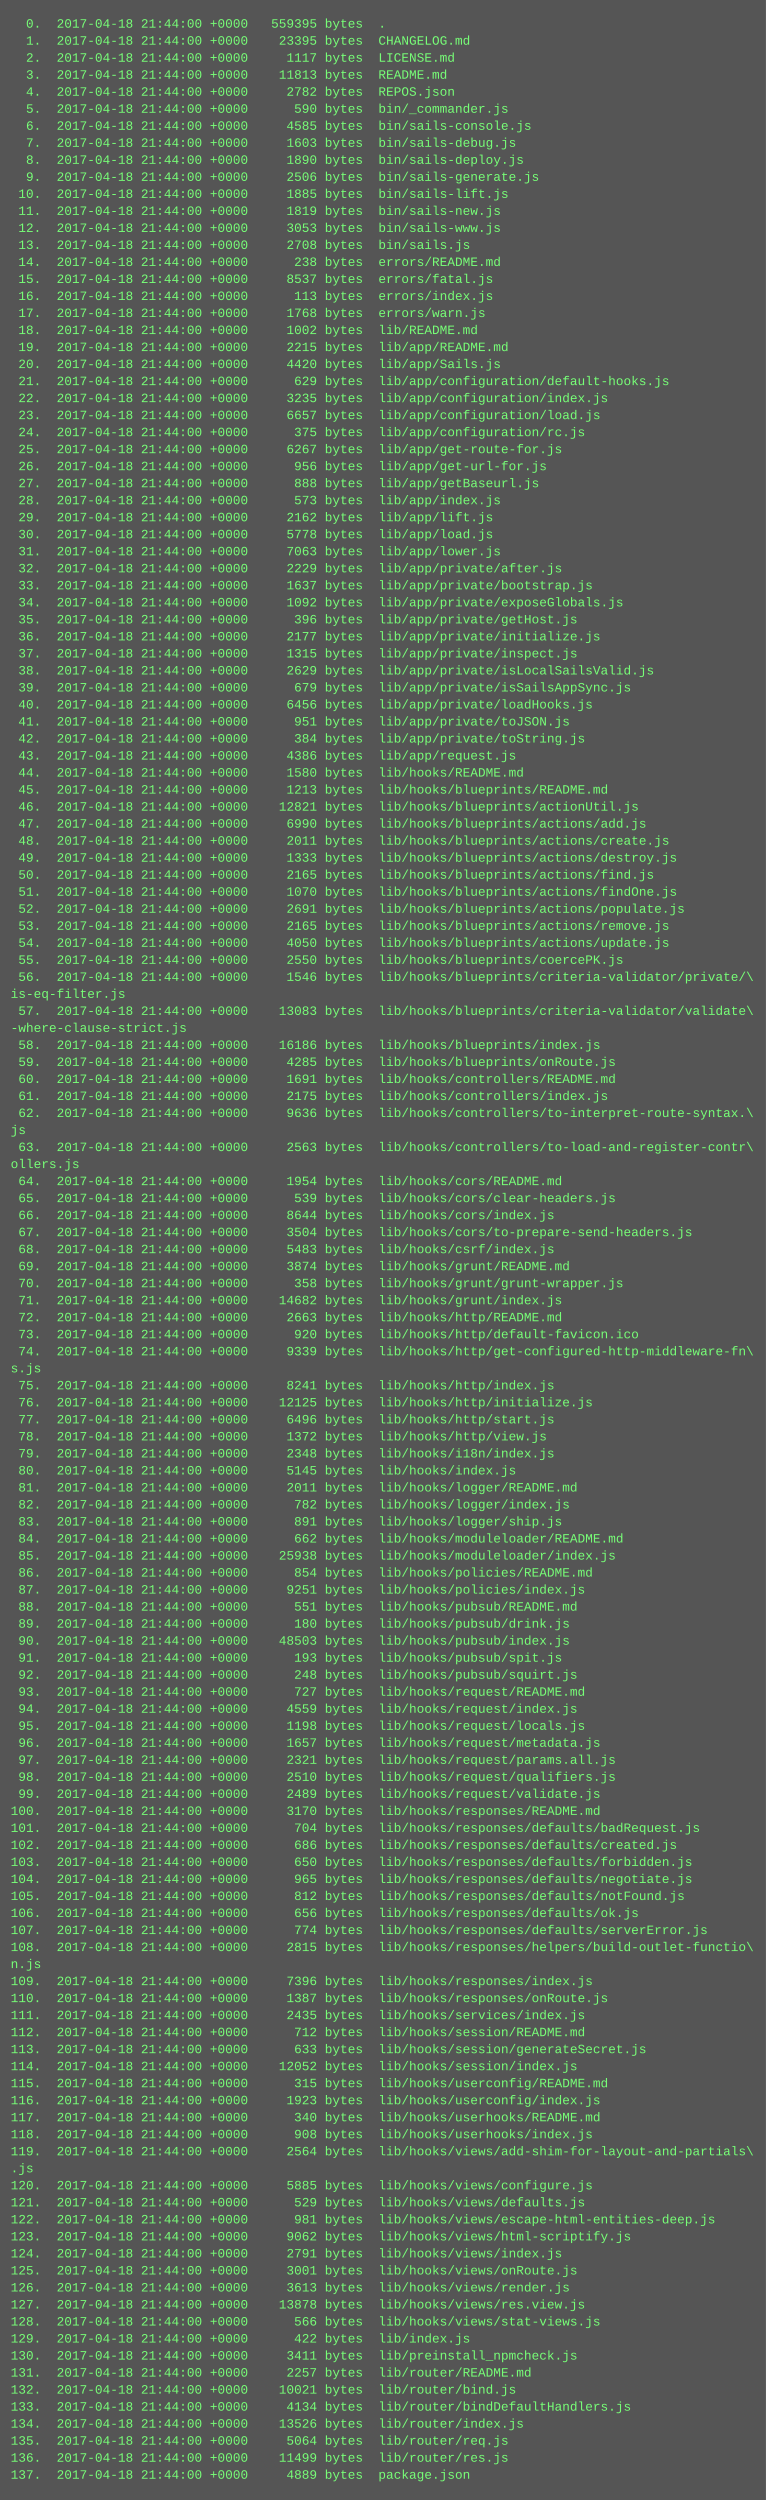
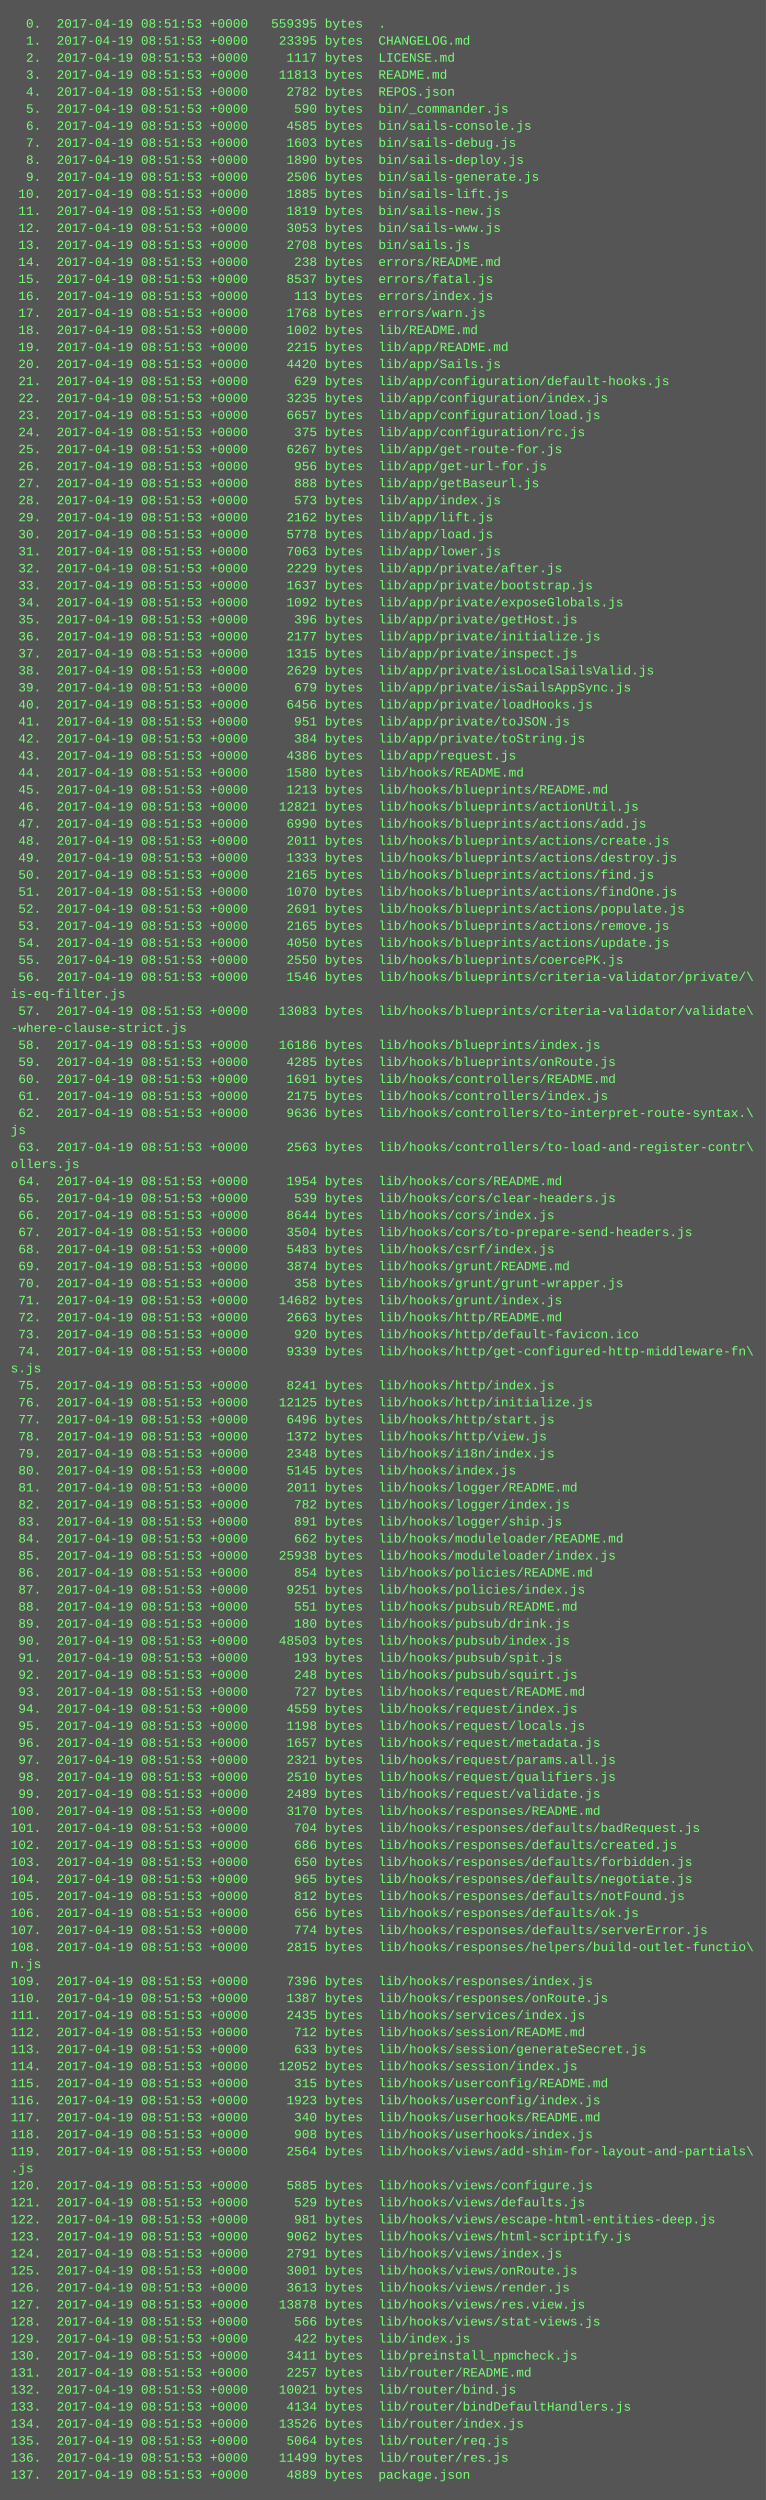
<svg xmlns="http://www.w3.org/2000/svg" height="2350" width="720">
  <rect height="2350" fill="#555" width="720" />
  <text fill="#7f7" font-family="Courier New" font-size="12" xml:space="preserve">
-     <tspan x="10" y="26">  0.  2017-04-18 21:44:00 +0000   559395 bytes  .</tspan>
-     <tspan x="10" y="42">  1.  2017-04-18 21:44:00 +0000    23395 bytes  CHANGELOG.md</tspan>
-     <tspan x="10" y="58">  2.  2017-04-18 21:44:00 +0000     1117 bytes  LICENSE.md</tspan>
-     <tspan x="10" y="74">  3.  2017-04-18 21:44:00 +0000    11813 bytes  README.md</tspan>
-     <tspan x="10" y="90">  4.  2017-04-18 21:44:00 +0000     2782 bytes  REPOS.json</tspan>
-     <tspan x="10" y="106">  5.  2017-04-18 21:44:00 +0000      590 bytes  bin/_commander.js</tspan>
-     <tspan x="10" y="122">  6.  2017-04-18 21:44:00 +0000     4585 bytes  bin/sails-console.js</tspan>
-     <tspan x="10" y="138">  7.  2017-04-18 21:44:00 +0000     1603 bytes  bin/sails-debug.js</tspan>
-     <tspan x="10" y="154">  8.  2017-04-18 21:44:00 +0000     1890 bytes  bin/sails-deploy.js</tspan>
-     <tspan x="10" y="170">  9.  2017-04-18 21:44:00 +0000     2506 bytes  bin/sails-generate.js</tspan>
-     <tspan x="10" y="186"> 10.  2017-04-18 21:44:00 +0000     1885 bytes  bin/sails-lift.js</tspan>
-     <tspan x="10" y="202"> 11.  2017-04-18 21:44:00 +0000     1819 bytes  bin/sails-new.js</tspan>
-     <tspan x="10" y="218"> 12.  2017-04-18 21:44:00 +0000     3053 bytes  bin/sails-www.js</tspan>
-     <tspan x="10" y="234"> 13.  2017-04-18 21:44:00 +0000     2708 bytes  bin/sails.js</tspan>
-     <tspan x="10" y="250"> 14.  2017-04-18 21:44:00 +0000      238 bytes  errors/README.md</tspan>
-     <tspan x="10" y="266"> 15.  2017-04-18 21:44:00 +0000     8537 bytes  errors/fatal.js</tspan>
-     <tspan x="10" y="282"> 16.  2017-04-18 21:44:00 +0000      113 bytes  errors/index.js</tspan>
-     <tspan x="10" y="298"> 17.  2017-04-18 21:44:00 +0000     1768 bytes  errors/warn.js</tspan>
-     <tspan x="10" y="314"> 18.  2017-04-18 21:44:00 +0000     1002 bytes  lib/README.md</tspan>
-     <tspan x="10" y="330"> 19.  2017-04-18 21:44:00 +0000     2215 bytes  lib/app/README.md</tspan>
-     <tspan x="10" y="346"> 20.  2017-04-18 21:44:00 +0000     4420 bytes  lib/app/Sails.js</tspan>
-     <tspan x="10" y="362"> 21.  2017-04-18 21:44:00 +0000      629 bytes  lib/app/configuration/default-hooks.js</tspan>
-     <tspan x="10" y="378"> 22.  2017-04-18 21:44:00 +0000     3235 bytes  lib/app/configuration/index.js</tspan>
-     <tspan x="10" y="394"> 23.  2017-04-18 21:44:00 +0000     6657 bytes  lib/app/configuration/load.js</tspan>
-     <tspan x="10" y="410"> 24.  2017-04-18 21:44:00 +0000      375 bytes  lib/app/configuration/rc.js</tspan>
-     <tspan x="10" y="426"> 25.  2017-04-18 21:44:00 +0000     6267 bytes  lib/app/get-route-for.js</tspan>
-     <tspan x="10" y="442"> 26.  2017-04-18 21:44:00 +0000      956 bytes  lib/app/get-url-for.js</tspan>
-     <tspan x="10" y="458"> 27.  2017-04-18 21:44:00 +0000      888 bytes  lib/app/getBaseurl.js</tspan>
-     <tspan x="10" y="474"> 28.  2017-04-18 21:44:00 +0000      573 bytes  lib/app/index.js</tspan>
-     <tspan x="10" y="490"> 29.  2017-04-18 21:44:00 +0000     2162 bytes  lib/app/lift.js</tspan>
-     <tspan x="10" y="506"> 30.  2017-04-18 21:44:00 +0000     5778 bytes  lib/app/load.js</tspan>
-     <tspan x="10" y="522"> 31.  2017-04-18 21:44:00 +0000     7063 bytes  lib/app/lower.js</tspan>
-     <tspan x="10" y="538"> 32.  2017-04-18 21:44:00 +0000     2229 bytes  lib/app/private/after.js</tspan>
-     <tspan x="10" y="554"> 33.  2017-04-18 21:44:00 +0000     1637 bytes  lib/app/private/bootstrap.js</tspan>
-     <tspan x="10" y="570"> 34.  2017-04-18 21:44:00 +0000     1092 bytes  lib/app/private/exposeGlobals.js</tspan>
-     <tspan x="10" y="586"> 35.  2017-04-18 21:44:00 +0000      396 bytes  lib/app/private/getHost.js</tspan>
-     <tspan x="10" y="602"> 36.  2017-04-18 21:44:00 +0000     2177 bytes  lib/app/private/initialize.js</tspan>
-     <tspan x="10" y="618"> 37.  2017-04-18 21:44:00 +0000     1315 bytes  lib/app/private/inspect.js</tspan>
-     <tspan x="10" y="634"> 38.  2017-04-18 21:44:00 +0000     2629 bytes  lib/app/private/isLocalSailsValid.js</tspan>
-     <tspan x="10" y="650"> 39.  2017-04-18 21:44:00 +0000      679 bytes  lib/app/private/isSailsAppSync.js</tspan>
-     <tspan x="10" y="666"> 40.  2017-04-18 21:44:00 +0000     6456 bytes  lib/app/private/loadHooks.js</tspan>
-     <tspan x="10" y="682"> 41.  2017-04-18 21:44:00 +0000      951 bytes  lib/app/private/toJSON.js</tspan>
-     <tspan x="10" y="698"> 42.  2017-04-18 21:44:00 +0000      384 bytes  lib/app/private/toString.js</tspan>
-     <tspan x="10" y="714"> 43.  2017-04-18 21:44:00 +0000     4386 bytes  lib/app/request.js</tspan>
-     <tspan x="10" y="730"> 44.  2017-04-18 21:44:00 +0000     1580 bytes  lib/hooks/README.md</tspan>
-     <tspan x="10" y="746"> 45.  2017-04-18 21:44:00 +0000     1213 bytes  lib/hooks/blueprints/README.md</tspan>
-     <tspan x="10" y="762"> 46.  2017-04-18 21:44:00 +0000    12821 bytes  lib/hooks/blueprints/actionUtil.js</tspan>
-     <tspan x="10" y="778"> 47.  2017-04-18 21:44:00 +0000     6990 bytes  lib/hooks/blueprints/actions/add.js</tspan>
-     <tspan x="10" y="794"> 48.  2017-04-18 21:44:00 +0000     2011 bytes  lib/hooks/blueprints/actions/create.js</tspan>
-     <tspan x="10" y="810"> 49.  2017-04-18 21:44:00 +0000     1333 bytes  lib/hooks/blueprints/actions/destroy.js</tspan>
-     <tspan x="10" y="826"> 50.  2017-04-18 21:44:00 +0000     2165 bytes  lib/hooks/blueprints/actions/find.js</tspan>
-     <tspan x="10" y="842"> 51.  2017-04-18 21:44:00 +0000     1070 bytes  lib/hooks/blueprints/actions/findOne.js</tspan>
-     <tspan x="10" y="858"> 52.  2017-04-18 21:44:00 +0000     2691 bytes  lib/hooks/blueprints/actions/populate.js</tspan>
-     <tspan x="10" y="874"> 53.  2017-04-18 21:44:00 +0000     2165 bytes  lib/hooks/blueprints/actions/remove.js</tspan>
-     <tspan x="10" y="890"> 54.  2017-04-18 21:44:00 +0000     4050 bytes  lib/hooks/blueprints/actions/update.js</tspan>
-     <tspan x="10" y="906"> 55.  2017-04-18 21:44:00 +0000     2550 bytes  lib/hooks/blueprints/coercePK.js</tspan>
-     <tspan x="10" y="922"> 56.  2017-04-18 21:44:00 +0000     1546 bytes  lib/hooks/blueprints/criteria-validator/private/\</tspan>
+     <tspan x="10" y="26">  0.  2017-04-19 08:51:53 +0000   559395 bytes  .</tspan>
+     <tspan x="10" y="42">  1.  2017-04-19 08:51:53 +0000    23395 bytes  CHANGELOG.md</tspan>
+     <tspan x="10" y="58">  2.  2017-04-19 08:51:53 +0000     1117 bytes  LICENSE.md</tspan>
+     <tspan x="10" y="74">  3.  2017-04-19 08:51:53 +0000    11813 bytes  README.md</tspan>
+     <tspan x="10" y="90">  4.  2017-04-19 08:51:53 +0000     2782 bytes  REPOS.json</tspan>
+     <tspan x="10" y="106">  5.  2017-04-19 08:51:53 +0000      590 bytes  bin/_commander.js</tspan>
+     <tspan x="10" y="122">  6.  2017-04-19 08:51:53 +0000     4585 bytes  bin/sails-console.js</tspan>
+     <tspan x="10" y="138">  7.  2017-04-19 08:51:53 +0000     1603 bytes  bin/sails-debug.js</tspan>
+     <tspan x="10" y="154">  8.  2017-04-19 08:51:53 +0000     1890 bytes  bin/sails-deploy.js</tspan>
+     <tspan x="10" y="170">  9.  2017-04-19 08:51:53 +0000     2506 bytes  bin/sails-generate.js</tspan>
+     <tspan x="10" y="186"> 10.  2017-04-19 08:51:53 +0000     1885 bytes  bin/sails-lift.js</tspan>
+     <tspan x="10" y="202"> 11.  2017-04-19 08:51:53 +0000     1819 bytes  bin/sails-new.js</tspan>
+     <tspan x="10" y="218"> 12.  2017-04-19 08:51:53 +0000     3053 bytes  bin/sails-www.js</tspan>
+     <tspan x="10" y="234"> 13.  2017-04-19 08:51:53 +0000     2708 bytes  bin/sails.js</tspan>
+     <tspan x="10" y="250"> 14.  2017-04-19 08:51:53 +0000      238 bytes  errors/README.md</tspan>
+     <tspan x="10" y="266"> 15.  2017-04-19 08:51:53 +0000     8537 bytes  errors/fatal.js</tspan>
+     <tspan x="10" y="282"> 16.  2017-04-19 08:51:53 +0000      113 bytes  errors/index.js</tspan>
+     <tspan x="10" y="298"> 17.  2017-04-19 08:51:53 +0000     1768 bytes  errors/warn.js</tspan>
+     <tspan x="10" y="314"> 18.  2017-04-19 08:51:53 +0000     1002 bytes  lib/README.md</tspan>
+     <tspan x="10" y="330"> 19.  2017-04-19 08:51:53 +0000     2215 bytes  lib/app/README.md</tspan>
+     <tspan x="10" y="346"> 20.  2017-04-19 08:51:53 +0000     4420 bytes  lib/app/Sails.js</tspan>
+     <tspan x="10" y="362"> 21.  2017-04-19 08:51:53 +0000      629 bytes  lib/app/configuration/default-hooks.js</tspan>
+     <tspan x="10" y="378"> 22.  2017-04-19 08:51:53 +0000     3235 bytes  lib/app/configuration/index.js</tspan>
+     <tspan x="10" y="394"> 23.  2017-04-19 08:51:53 +0000     6657 bytes  lib/app/configuration/load.js</tspan>
+     <tspan x="10" y="410"> 24.  2017-04-19 08:51:53 +0000      375 bytes  lib/app/configuration/rc.js</tspan>
+     <tspan x="10" y="426"> 25.  2017-04-19 08:51:53 +0000     6267 bytes  lib/app/get-route-for.js</tspan>
+     <tspan x="10" y="442"> 26.  2017-04-19 08:51:53 +0000      956 bytes  lib/app/get-url-for.js</tspan>
+     <tspan x="10" y="458"> 27.  2017-04-19 08:51:53 +0000      888 bytes  lib/app/getBaseurl.js</tspan>
+     <tspan x="10" y="474"> 28.  2017-04-19 08:51:53 +0000      573 bytes  lib/app/index.js</tspan>
+     <tspan x="10" y="490"> 29.  2017-04-19 08:51:53 +0000     2162 bytes  lib/app/lift.js</tspan>
+     <tspan x="10" y="506"> 30.  2017-04-19 08:51:53 +0000     5778 bytes  lib/app/load.js</tspan>
+     <tspan x="10" y="522"> 31.  2017-04-19 08:51:53 +0000     7063 bytes  lib/app/lower.js</tspan>
+     <tspan x="10" y="538"> 32.  2017-04-19 08:51:53 +0000     2229 bytes  lib/app/private/after.js</tspan>
+     <tspan x="10" y="554"> 33.  2017-04-19 08:51:53 +0000     1637 bytes  lib/app/private/bootstrap.js</tspan>
+     <tspan x="10" y="570"> 34.  2017-04-19 08:51:53 +0000     1092 bytes  lib/app/private/exposeGlobals.js</tspan>
+     <tspan x="10" y="586"> 35.  2017-04-19 08:51:53 +0000      396 bytes  lib/app/private/getHost.js</tspan>
+     <tspan x="10" y="602"> 36.  2017-04-19 08:51:53 +0000     2177 bytes  lib/app/private/initialize.js</tspan>
+     <tspan x="10" y="618"> 37.  2017-04-19 08:51:53 +0000     1315 bytes  lib/app/private/inspect.js</tspan>
+     <tspan x="10" y="634"> 38.  2017-04-19 08:51:53 +0000     2629 bytes  lib/app/private/isLocalSailsValid.js</tspan>
+     <tspan x="10" y="650"> 39.  2017-04-19 08:51:53 +0000      679 bytes  lib/app/private/isSailsAppSync.js</tspan>
+     <tspan x="10" y="666"> 40.  2017-04-19 08:51:53 +0000     6456 bytes  lib/app/private/loadHooks.js</tspan>
+     <tspan x="10" y="682"> 41.  2017-04-19 08:51:53 +0000      951 bytes  lib/app/private/toJSON.js</tspan>
+     <tspan x="10" y="698"> 42.  2017-04-19 08:51:53 +0000      384 bytes  lib/app/private/toString.js</tspan>
+     <tspan x="10" y="714"> 43.  2017-04-19 08:51:53 +0000     4386 bytes  lib/app/request.js</tspan>
+     <tspan x="10" y="730"> 44.  2017-04-19 08:51:53 +0000     1580 bytes  lib/hooks/README.md</tspan>
+     <tspan x="10" y="746"> 45.  2017-04-19 08:51:53 +0000     1213 bytes  lib/hooks/blueprints/README.md</tspan>
+     <tspan x="10" y="762"> 46.  2017-04-19 08:51:53 +0000    12821 bytes  lib/hooks/blueprints/actionUtil.js</tspan>
+     <tspan x="10" y="778"> 47.  2017-04-19 08:51:53 +0000     6990 bytes  lib/hooks/blueprints/actions/add.js</tspan>
+     <tspan x="10" y="794"> 48.  2017-04-19 08:51:53 +0000     2011 bytes  lib/hooks/blueprints/actions/create.js</tspan>
+     <tspan x="10" y="810"> 49.  2017-04-19 08:51:53 +0000     1333 bytes  lib/hooks/blueprints/actions/destroy.js</tspan>
+     <tspan x="10" y="826"> 50.  2017-04-19 08:51:53 +0000     2165 bytes  lib/hooks/blueprints/actions/find.js</tspan>
+     <tspan x="10" y="842"> 51.  2017-04-19 08:51:53 +0000     1070 bytes  lib/hooks/blueprints/actions/findOne.js</tspan>
+     <tspan x="10" y="858"> 52.  2017-04-19 08:51:53 +0000     2691 bytes  lib/hooks/blueprints/actions/populate.js</tspan>
+     <tspan x="10" y="874"> 53.  2017-04-19 08:51:53 +0000     2165 bytes  lib/hooks/blueprints/actions/remove.js</tspan>
+     <tspan x="10" y="890"> 54.  2017-04-19 08:51:53 +0000     4050 bytes  lib/hooks/blueprints/actions/update.js</tspan>
+     <tspan x="10" y="906"> 55.  2017-04-19 08:51:53 +0000     2550 bytes  lib/hooks/blueprints/coercePK.js</tspan>
+     <tspan x="10" y="922"> 56.  2017-04-19 08:51:53 +0000     1546 bytes  lib/hooks/blueprints/criteria-validator/private/\</tspan>
    <tspan x="10" y="938">is-eq-filter.js</tspan>
-     <tspan x="10" y="954"> 57.  2017-04-18 21:44:00 +0000    13083 bytes  lib/hooks/blueprints/criteria-validator/validate\</tspan>
+     <tspan x="10" y="954"> 57.  2017-04-19 08:51:53 +0000    13083 bytes  lib/hooks/blueprints/criteria-validator/validate\</tspan>
    <tspan x="10" y="970">-where-clause-strict.js</tspan>
-     <tspan x="10" y="986"> 58.  2017-04-18 21:44:00 +0000    16186 bytes  lib/hooks/blueprints/index.js</tspan>
-     <tspan x="10" y="1002"> 59.  2017-04-18 21:44:00 +0000     4285 bytes  lib/hooks/blueprints/onRoute.js</tspan>
-     <tspan x="10" y="1018"> 60.  2017-04-18 21:44:00 +0000     1691 bytes  lib/hooks/controllers/README.md</tspan>
-     <tspan x="10" y="1034"> 61.  2017-04-18 21:44:00 +0000     2175 bytes  lib/hooks/controllers/index.js</tspan>
-     <tspan x="10" y="1050"> 62.  2017-04-18 21:44:00 +0000     9636 bytes  lib/hooks/controllers/to-interpret-route-syntax.\</tspan>
+     <tspan x="10" y="986"> 58.  2017-04-19 08:51:53 +0000    16186 bytes  lib/hooks/blueprints/index.js</tspan>
+     <tspan x="10" y="1002"> 59.  2017-04-19 08:51:53 +0000     4285 bytes  lib/hooks/blueprints/onRoute.js</tspan>
+     <tspan x="10" y="1018"> 60.  2017-04-19 08:51:53 +0000     1691 bytes  lib/hooks/controllers/README.md</tspan>
+     <tspan x="10" y="1034"> 61.  2017-04-19 08:51:53 +0000     2175 bytes  lib/hooks/controllers/index.js</tspan>
+     <tspan x="10" y="1050"> 62.  2017-04-19 08:51:53 +0000     9636 bytes  lib/hooks/controllers/to-interpret-route-syntax.\</tspan>
    <tspan x="10" y="1066">js</tspan>
-     <tspan x="10" y="1082"> 63.  2017-04-18 21:44:00 +0000     2563 bytes  lib/hooks/controllers/to-load-and-register-contr\</tspan>
+     <tspan x="10" y="1082"> 63.  2017-04-19 08:51:53 +0000     2563 bytes  lib/hooks/controllers/to-load-and-register-contr\</tspan>
    <tspan x="10" y="1098">ollers.js</tspan>
-     <tspan x="10" y="1114"> 64.  2017-04-18 21:44:00 +0000     1954 bytes  lib/hooks/cors/README.md</tspan>
-     <tspan x="10" y="1130"> 65.  2017-04-18 21:44:00 +0000      539 bytes  lib/hooks/cors/clear-headers.js</tspan>
-     <tspan x="10" y="1146"> 66.  2017-04-18 21:44:00 +0000     8644 bytes  lib/hooks/cors/index.js</tspan>
-     <tspan x="10" y="1162"> 67.  2017-04-18 21:44:00 +0000     3504 bytes  lib/hooks/cors/to-prepare-send-headers.js</tspan>
-     <tspan x="10" y="1178"> 68.  2017-04-18 21:44:00 +0000     5483 bytes  lib/hooks/csrf/index.js</tspan>
-     <tspan x="10" y="1194"> 69.  2017-04-18 21:44:00 +0000     3874 bytes  lib/hooks/grunt/README.md</tspan>
-     <tspan x="10" y="1210"> 70.  2017-04-18 21:44:00 +0000      358 bytes  lib/hooks/grunt/grunt-wrapper.js</tspan>
-     <tspan x="10" y="1226"> 71.  2017-04-18 21:44:00 +0000    14682 bytes  lib/hooks/grunt/index.js</tspan>
-     <tspan x="10" y="1242"> 72.  2017-04-18 21:44:00 +0000     2663 bytes  lib/hooks/http/README.md</tspan>
-     <tspan x="10" y="1258"> 73.  2017-04-18 21:44:00 +0000      920 bytes  lib/hooks/http/default-favicon.ico</tspan>
-     <tspan x="10" y="1274"> 74.  2017-04-18 21:44:00 +0000     9339 bytes  lib/hooks/http/get-configured-http-middleware-fn\</tspan>
+     <tspan x="10" y="1114"> 64.  2017-04-19 08:51:53 +0000     1954 bytes  lib/hooks/cors/README.md</tspan>
+     <tspan x="10" y="1130"> 65.  2017-04-19 08:51:53 +0000      539 bytes  lib/hooks/cors/clear-headers.js</tspan>
+     <tspan x="10" y="1146"> 66.  2017-04-19 08:51:53 +0000     8644 bytes  lib/hooks/cors/index.js</tspan>
+     <tspan x="10" y="1162"> 67.  2017-04-19 08:51:53 +0000     3504 bytes  lib/hooks/cors/to-prepare-send-headers.js</tspan>
+     <tspan x="10" y="1178"> 68.  2017-04-19 08:51:53 +0000     5483 bytes  lib/hooks/csrf/index.js</tspan>
+     <tspan x="10" y="1194"> 69.  2017-04-19 08:51:53 +0000     3874 bytes  lib/hooks/grunt/README.md</tspan>
+     <tspan x="10" y="1210"> 70.  2017-04-19 08:51:53 +0000      358 bytes  lib/hooks/grunt/grunt-wrapper.js</tspan>
+     <tspan x="10" y="1226"> 71.  2017-04-19 08:51:53 +0000    14682 bytes  lib/hooks/grunt/index.js</tspan>
+     <tspan x="10" y="1242"> 72.  2017-04-19 08:51:53 +0000     2663 bytes  lib/hooks/http/README.md</tspan>
+     <tspan x="10" y="1258"> 73.  2017-04-19 08:51:53 +0000      920 bytes  lib/hooks/http/default-favicon.ico</tspan>
+     <tspan x="10" y="1274"> 74.  2017-04-19 08:51:53 +0000     9339 bytes  lib/hooks/http/get-configured-http-middleware-fn\</tspan>
    <tspan x="10" y="1290">s.js</tspan>
-     <tspan x="10" y="1306"> 75.  2017-04-18 21:44:00 +0000     8241 bytes  lib/hooks/http/index.js</tspan>
-     <tspan x="10" y="1322"> 76.  2017-04-18 21:44:00 +0000    12125 bytes  lib/hooks/http/initialize.js</tspan>
-     <tspan x="10" y="1338"> 77.  2017-04-18 21:44:00 +0000     6496 bytes  lib/hooks/http/start.js</tspan>
-     <tspan x="10" y="1354"> 78.  2017-04-18 21:44:00 +0000     1372 bytes  lib/hooks/http/view.js</tspan>
-     <tspan x="10" y="1370"> 79.  2017-04-18 21:44:00 +0000     2348 bytes  lib/hooks/i18n/index.js</tspan>
-     <tspan x="10" y="1386"> 80.  2017-04-18 21:44:00 +0000     5145 bytes  lib/hooks/index.js</tspan>
-     <tspan x="10" y="1402"> 81.  2017-04-18 21:44:00 +0000     2011 bytes  lib/hooks/logger/README.md</tspan>
-     <tspan x="10" y="1418"> 82.  2017-04-18 21:44:00 +0000      782 bytes  lib/hooks/logger/index.js</tspan>
-     <tspan x="10" y="1434"> 83.  2017-04-18 21:44:00 +0000      891 bytes  lib/hooks/logger/ship.js</tspan>
-     <tspan x="10" y="1450"> 84.  2017-04-18 21:44:00 +0000      662 bytes  lib/hooks/moduleloader/README.md</tspan>
-     <tspan x="10" y="1466"> 85.  2017-04-18 21:44:00 +0000    25938 bytes  lib/hooks/moduleloader/index.js</tspan>
-     <tspan x="10" y="1482"> 86.  2017-04-18 21:44:00 +0000      854 bytes  lib/hooks/policies/README.md</tspan>
-     <tspan x="10" y="1498"> 87.  2017-04-18 21:44:00 +0000     9251 bytes  lib/hooks/policies/index.js</tspan>
-     <tspan x="10" y="1514"> 88.  2017-04-18 21:44:00 +0000      551 bytes  lib/hooks/pubsub/README.md</tspan>
-     <tspan x="10" y="1530"> 89.  2017-04-18 21:44:00 +0000      180 bytes  lib/hooks/pubsub/drink.js</tspan>
-     <tspan x="10" y="1546"> 90.  2017-04-18 21:44:00 +0000    48503 bytes  lib/hooks/pubsub/index.js</tspan>
-     <tspan x="10" y="1562"> 91.  2017-04-18 21:44:00 +0000      193 bytes  lib/hooks/pubsub/spit.js</tspan>
-     <tspan x="10" y="1578"> 92.  2017-04-18 21:44:00 +0000      248 bytes  lib/hooks/pubsub/squirt.js</tspan>
-     <tspan x="10" y="1594"> 93.  2017-04-18 21:44:00 +0000      727 bytes  lib/hooks/request/README.md</tspan>
-     <tspan x="10" y="1610"> 94.  2017-04-18 21:44:00 +0000     4559 bytes  lib/hooks/request/index.js</tspan>
-     <tspan x="10" y="1626"> 95.  2017-04-18 21:44:00 +0000     1198 bytes  lib/hooks/request/locals.js</tspan>
-     <tspan x="10" y="1642"> 96.  2017-04-18 21:44:00 +0000     1657 bytes  lib/hooks/request/metadata.js</tspan>
-     <tspan x="10" y="1658"> 97.  2017-04-18 21:44:00 +0000     2321 bytes  lib/hooks/request/params.all.js</tspan>
-     <tspan x="10" y="1674"> 98.  2017-04-18 21:44:00 +0000     2510 bytes  lib/hooks/request/qualifiers.js</tspan>
-     <tspan x="10" y="1690"> 99.  2017-04-18 21:44:00 +0000     2489 bytes  lib/hooks/request/validate.js</tspan>
-     <tspan x="10" y="1706">100.  2017-04-18 21:44:00 +0000     3170 bytes  lib/hooks/responses/README.md</tspan>
-     <tspan x="10" y="1722">101.  2017-04-18 21:44:00 +0000      704 bytes  lib/hooks/responses/defaults/badRequest.js</tspan>
-     <tspan x="10" y="1738">102.  2017-04-18 21:44:00 +0000      686 bytes  lib/hooks/responses/defaults/created.js</tspan>
-     <tspan x="10" y="1754">103.  2017-04-18 21:44:00 +0000      650 bytes  lib/hooks/responses/defaults/forbidden.js</tspan>
-     <tspan x="10" y="1770">104.  2017-04-18 21:44:00 +0000      965 bytes  lib/hooks/responses/defaults/negotiate.js</tspan>
-     <tspan x="10" y="1786">105.  2017-04-18 21:44:00 +0000      812 bytes  lib/hooks/responses/defaults/notFound.js</tspan>
-     <tspan x="10" y="1802">106.  2017-04-18 21:44:00 +0000      656 bytes  lib/hooks/responses/defaults/ok.js</tspan>
-     <tspan x="10" y="1818">107.  2017-04-18 21:44:00 +0000      774 bytes  lib/hooks/responses/defaults/serverError.js</tspan>
-     <tspan x="10" y="1834">108.  2017-04-18 21:44:00 +0000     2815 bytes  lib/hooks/responses/helpers/build-outlet-functio\</tspan>
+     <tspan x="10" y="1306"> 75.  2017-04-19 08:51:53 +0000     8241 bytes  lib/hooks/http/index.js</tspan>
+     <tspan x="10" y="1322"> 76.  2017-04-19 08:51:53 +0000    12125 bytes  lib/hooks/http/initialize.js</tspan>
+     <tspan x="10" y="1338"> 77.  2017-04-19 08:51:53 +0000     6496 bytes  lib/hooks/http/start.js</tspan>
+     <tspan x="10" y="1354"> 78.  2017-04-19 08:51:53 +0000     1372 bytes  lib/hooks/http/view.js</tspan>
+     <tspan x="10" y="1370"> 79.  2017-04-19 08:51:53 +0000     2348 bytes  lib/hooks/i18n/index.js</tspan>
+     <tspan x="10" y="1386"> 80.  2017-04-19 08:51:53 +0000     5145 bytes  lib/hooks/index.js</tspan>
+     <tspan x="10" y="1402"> 81.  2017-04-19 08:51:53 +0000     2011 bytes  lib/hooks/logger/README.md</tspan>
+     <tspan x="10" y="1418"> 82.  2017-04-19 08:51:53 +0000      782 bytes  lib/hooks/logger/index.js</tspan>
+     <tspan x="10" y="1434"> 83.  2017-04-19 08:51:53 +0000      891 bytes  lib/hooks/logger/ship.js</tspan>
+     <tspan x="10" y="1450"> 84.  2017-04-19 08:51:53 +0000      662 bytes  lib/hooks/moduleloader/README.md</tspan>
+     <tspan x="10" y="1466"> 85.  2017-04-19 08:51:53 +0000    25938 bytes  lib/hooks/moduleloader/index.js</tspan>
+     <tspan x="10" y="1482"> 86.  2017-04-19 08:51:53 +0000      854 bytes  lib/hooks/policies/README.md</tspan>
+     <tspan x="10" y="1498"> 87.  2017-04-19 08:51:53 +0000     9251 bytes  lib/hooks/policies/index.js</tspan>
+     <tspan x="10" y="1514"> 88.  2017-04-19 08:51:53 +0000      551 bytes  lib/hooks/pubsub/README.md</tspan>
+     <tspan x="10" y="1530"> 89.  2017-04-19 08:51:53 +0000      180 bytes  lib/hooks/pubsub/drink.js</tspan>
+     <tspan x="10" y="1546"> 90.  2017-04-19 08:51:53 +0000    48503 bytes  lib/hooks/pubsub/index.js</tspan>
+     <tspan x="10" y="1562"> 91.  2017-04-19 08:51:53 +0000      193 bytes  lib/hooks/pubsub/spit.js</tspan>
+     <tspan x="10" y="1578"> 92.  2017-04-19 08:51:53 +0000      248 bytes  lib/hooks/pubsub/squirt.js</tspan>
+     <tspan x="10" y="1594"> 93.  2017-04-19 08:51:53 +0000      727 bytes  lib/hooks/request/README.md</tspan>
+     <tspan x="10" y="1610"> 94.  2017-04-19 08:51:53 +0000     4559 bytes  lib/hooks/request/index.js</tspan>
+     <tspan x="10" y="1626"> 95.  2017-04-19 08:51:53 +0000     1198 bytes  lib/hooks/request/locals.js</tspan>
+     <tspan x="10" y="1642"> 96.  2017-04-19 08:51:53 +0000     1657 bytes  lib/hooks/request/metadata.js</tspan>
+     <tspan x="10" y="1658"> 97.  2017-04-19 08:51:53 +0000     2321 bytes  lib/hooks/request/params.all.js</tspan>
+     <tspan x="10" y="1674"> 98.  2017-04-19 08:51:53 +0000     2510 bytes  lib/hooks/request/qualifiers.js</tspan>
+     <tspan x="10" y="1690"> 99.  2017-04-19 08:51:53 +0000     2489 bytes  lib/hooks/request/validate.js</tspan>
+     <tspan x="10" y="1706">100.  2017-04-19 08:51:53 +0000     3170 bytes  lib/hooks/responses/README.md</tspan>
+     <tspan x="10" y="1722">101.  2017-04-19 08:51:53 +0000      704 bytes  lib/hooks/responses/defaults/badRequest.js</tspan>
+     <tspan x="10" y="1738">102.  2017-04-19 08:51:53 +0000      686 bytes  lib/hooks/responses/defaults/created.js</tspan>
+     <tspan x="10" y="1754">103.  2017-04-19 08:51:53 +0000      650 bytes  lib/hooks/responses/defaults/forbidden.js</tspan>
+     <tspan x="10" y="1770">104.  2017-04-19 08:51:53 +0000      965 bytes  lib/hooks/responses/defaults/negotiate.js</tspan>
+     <tspan x="10" y="1786">105.  2017-04-19 08:51:53 +0000      812 bytes  lib/hooks/responses/defaults/notFound.js</tspan>
+     <tspan x="10" y="1802">106.  2017-04-19 08:51:53 +0000      656 bytes  lib/hooks/responses/defaults/ok.js</tspan>
+     <tspan x="10" y="1818">107.  2017-04-19 08:51:53 +0000      774 bytes  lib/hooks/responses/defaults/serverError.js</tspan>
+     <tspan x="10" y="1834">108.  2017-04-19 08:51:53 +0000     2815 bytes  lib/hooks/responses/helpers/build-outlet-functio\</tspan>
    <tspan x="10" y="1850">n.js</tspan>
-     <tspan x="10" y="1866">109.  2017-04-18 21:44:00 +0000     7396 bytes  lib/hooks/responses/index.js</tspan>
-     <tspan x="10" y="1882">110.  2017-04-18 21:44:00 +0000     1387 bytes  lib/hooks/responses/onRoute.js</tspan>
-     <tspan x="10" y="1898">111.  2017-04-18 21:44:00 +0000     2435 bytes  lib/hooks/services/index.js</tspan>
-     <tspan x="10" y="1914">112.  2017-04-18 21:44:00 +0000      712 bytes  lib/hooks/session/README.md</tspan>
-     <tspan x="10" y="1930">113.  2017-04-18 21:44:00 +0000      633 bytes  lib/hooks/session/generateSecret.js</tspan>
-     <tspan x="10" y="1946">114.  2017-04-18 21:44:00 +0000    12052 bytes  lib/hooks/session/index.js</tspan>
-     <tspan x="10" y="1962">115.  2017-04-18 21:44:00 +0000      315 bytes  lib/hooks/userconfig/README.md</tspan>
-     <tspan x="10" y="1978">116.  2017-04-18 21:44:00 +0000     1923 bytes  lib/hooks/userconfig/index.js</tspan>
-     <tspan x="10" y="1994">117.  2017-04-18 21:44:00 +0000      340 bytes  lib/hooks/userhooks/README.md</tspan>
-     <tspan x="10" y="2010">118.  2017-04-18 21:44:00 +0000      908 bytes  lib/hooks/userhooks/index.js</tspan>
-     <tspan x="10" y="2026">119.  2017-04-18 21:44:00 +0000     2564 bytes  lib/hooks/views/add-shim-for-layout-and-partials\</tspan>
+     <tspan x="10" y="1866">109.  2017-04-19 08:51:53 +0000     7396 bytes  lib/hooks/responses/index.js</tspan>
+     <tspan x="10" y="1882">110.  2017-04-19 08:51:53 +0000     1387 bytes  lib/hooks/responses/onRoute.js</tspan>
+     <tspan x="10" y="1898">111.  2017-04-19 08:51:53 +0000     2435 bytes  lib/hooks/services/index.js</tspan>
+     <tspan x="10" y="1914">112.  2017-04-19 08:51:53 +0000      712 bytes  lib/hooks/session/README.md</tspan>
+     <tspan x="10" y="1930">113.  2017-04-19 08:51:53 +0000      633 bytes  lib/hooks/session/generateSecret.js</tspan>
+     <tspan x="10" y="1946">114.  2017-04-19 08:51:53 +0000    12052 bytes  lib/hooks/session/index.js</tspan>
+     <tspan x="10" y="1962">115.  2017-04-19 08:51:53 +0000      315 bytes  lib/hooks/userconfig/README.md</tspan>
+     <tspan x="10" y="1978">116.  2017-04-19 08:51:53 +0000     1923 bytes  lib/hooks/userconfig/index.js</tspan>
+     <tspan x="10" y="1994">117.  2017-04-19 08:51:53 +0000      340 bytes  lib/hooks/userhooks/README.md</tspan>
+     <tspan x="10" y="2010">118.  2017-04-19 08:51:53 +0000      908 bytes  lib/hooks/userhooks/index.js</tspan>
+     <tspan x="10" y="2026">119.  2017-04-19 08:51:53 +0000     2564 bytes  lib/hooks/views/add-shim-for-layout-and-partials\</tspan>
    <tspan x="10" y="2042">.js</tspan>
-     <tspan x="10" y="2058">120.  2017-04-18 21:44:00 +0000     5885 bytes  lib/hooks/views/configure.js</tspan>
-     <tspan x="10" y="2074">121.  2017-04-18 21:44:00 +0000      529 bytes  lib/hooks/views/defaults.js</tspan>
-     <tspan x="10" y="2090">122.  2017-04-18 21:44:00 +0000      981 bytes  lib/hooks/views/escape-html-entities-deep.js</tspan>
-     <tspan x="10" y="2106">123.  2017-04-18 21:44:00 +0000     9062 bytes  lib/hooks/views/html-scriptify.js</tspan>
-     <tspan x="10" y="2122">124.  2017-04-18 21:44:00 +0000     2791 bytes  lib/hooks/views/index.js</tspan>
-     <tspan x="10" y="2138">125.  2017-04-18 21:44:00 +0000     3001 bytes  lib/hooks/views/onRoute.js</tspan>
-     <tspan x="10" y="2154">126.  2017-04-18 21:44:00 +0000     3613 bytes  lib/hooks/views/render.js</tspan>
-     <tspan x="10" y="2170">127.  2017-04-18 21:44:00 +0000    13878 bytes  lib/hooks/views/res.view.js</tspan>
-     <tspan x="10" y="2186">128.  2017-04-18 21:44:00 +0000      566 bytes  lib/hooks/views/stat-views.js</tspan>
-     <tspan x="10" y="2202">129.  2017-04-18 21:44:00 +0000      422 bytes  lib/index.js</tspan>
-     <tspan x="10" y="2218">130.  2017-04-18 21:44:00 +0000     3411 bytes  lib/preinstall_npmcheck.js</tspan>
-     <tspan x="10" y="2234">131.  2017-04-18 21:44:00 +0000     2257 bytes  lib/router/README.md</tspan>
-     <tspan x="10" y="2250">132.  2017-04-18 21:44:00 +0000    10021 bytes  lib/router/bind.js</tspan>
-     <tspan x="10" y="2266">133.  2017-04-18 21:44:00 +0000     4134 bytes  lib/router/bindDefaultHandlers.js</tspan>
-     <tspan x="10" y="2282">134.  2017-04-18 21:44:00 +0000    13526 bytes  lib/router/index.js</tspan>
-     <tspan x="10" y="2298">135.  2017-04-18 21:44:00 +0000     5064 bytes  lib/router/req.js</tspan>
-     <tspan x="10" y="2314">136.  2017-04-18 21:44:00 +0000    11499 bytes  lib/router/res.js</tspan>
-     <tspan x="10" y="2330">137.  2017-04-18 21:44:00 +0000     4889 bytes  package.json</tspan>
+     <tspan x="10" y="2058">120.  2017-04-19 08:51:53 +0000     5885 bytes  lib/hooks/views/configure.js</tspan>
+     <tspan x="10" y="2074">121.  2017-04-19 08:51:53 +0000      529 bytes  lib/hooks/views/defaults.js</tspan>
+     <tspan x="10" y="2090">122.  2017-04-19 08:51:53 +0000      981 bytes  lib/hooks/views/escape-html-entities-deep.js</tspan>
+     <tspan x="10" y="2106">123.  2017-04-19 08:51:53 +0000     9062 bytes  lib/hooks/views/html-scriptify.js</tspan>
+     <tspan x="10" y="2122">124.  2017-04-19 08:51:53 +0000     2791 bytes  lib/hooks/views/index.js</tspan>
+     <tspan x="10" y="2138">125.  2017-04-19 08:51:53 +0000     3001 bytes  lib/hooks/views/onRoute.js</tspan>
+     <tspan x="10" y="2154">126.  2017-04-19 08:51:53 +0000     3613 bytes  lib/hooks/views/render.js</tspan>
+     <tspan x="10" y="2170">127.  2017-04-19 08:51:53 +0000    13878 bytes  lib/hooks/views/res.view.js</tspan>
+     <tspan x="10" y="2186">128.  2017-04-19 08:51:53 +0000      566 bytes  lib/hooks/views/stat-views.js</tspan>
+     <tspan x="10" y="2202">129.  2017-04-19 08:51:53 +0000      422 bytes  lib/index.js</tspan>
+     <tspan x="10" y="2218">130.  2017-04-19 08:51:53 +0000     3411 bytes  lib/preinstall_npmcheck.js</tspan>
+     <tspan x="10" y="2234">131.  2017-04-19 08:51:53 +0000     2257 bytes  lib/router/README.md</tspan>
+     <tspan x="10" y="2250">132.  2017-04-19 08:51:53 +0000    10021 bytes  lib/router/bind.js</tspan>
+     <tspan x="10" y="2266">133.  2017-04-19 08:51:53 +0000     4134 bytes  lib/router/bindDefaultHandlers.js</tspan>
+     <tspan x="10" y="2282">134.  2017-04-19 08:51:53 +0000    13526 bytes  lib/router/index.js</tspan>
+     <tspan x="10" y="2298">135.  2017-04-19 08:51:53 +0000     5064 bytes  lib/router/req.js</tspan>
+     <tspan x="10" y="2314">136.  2017-04-19 08:51:53 +0000    11499 bytes  lib/router/res.js</tspan>
+     <tspan x="10" y="2330">137.  2017-04-19 08:51:53 +0000     4889 bytes  package.json</tspan>
  </text>
</svg>
